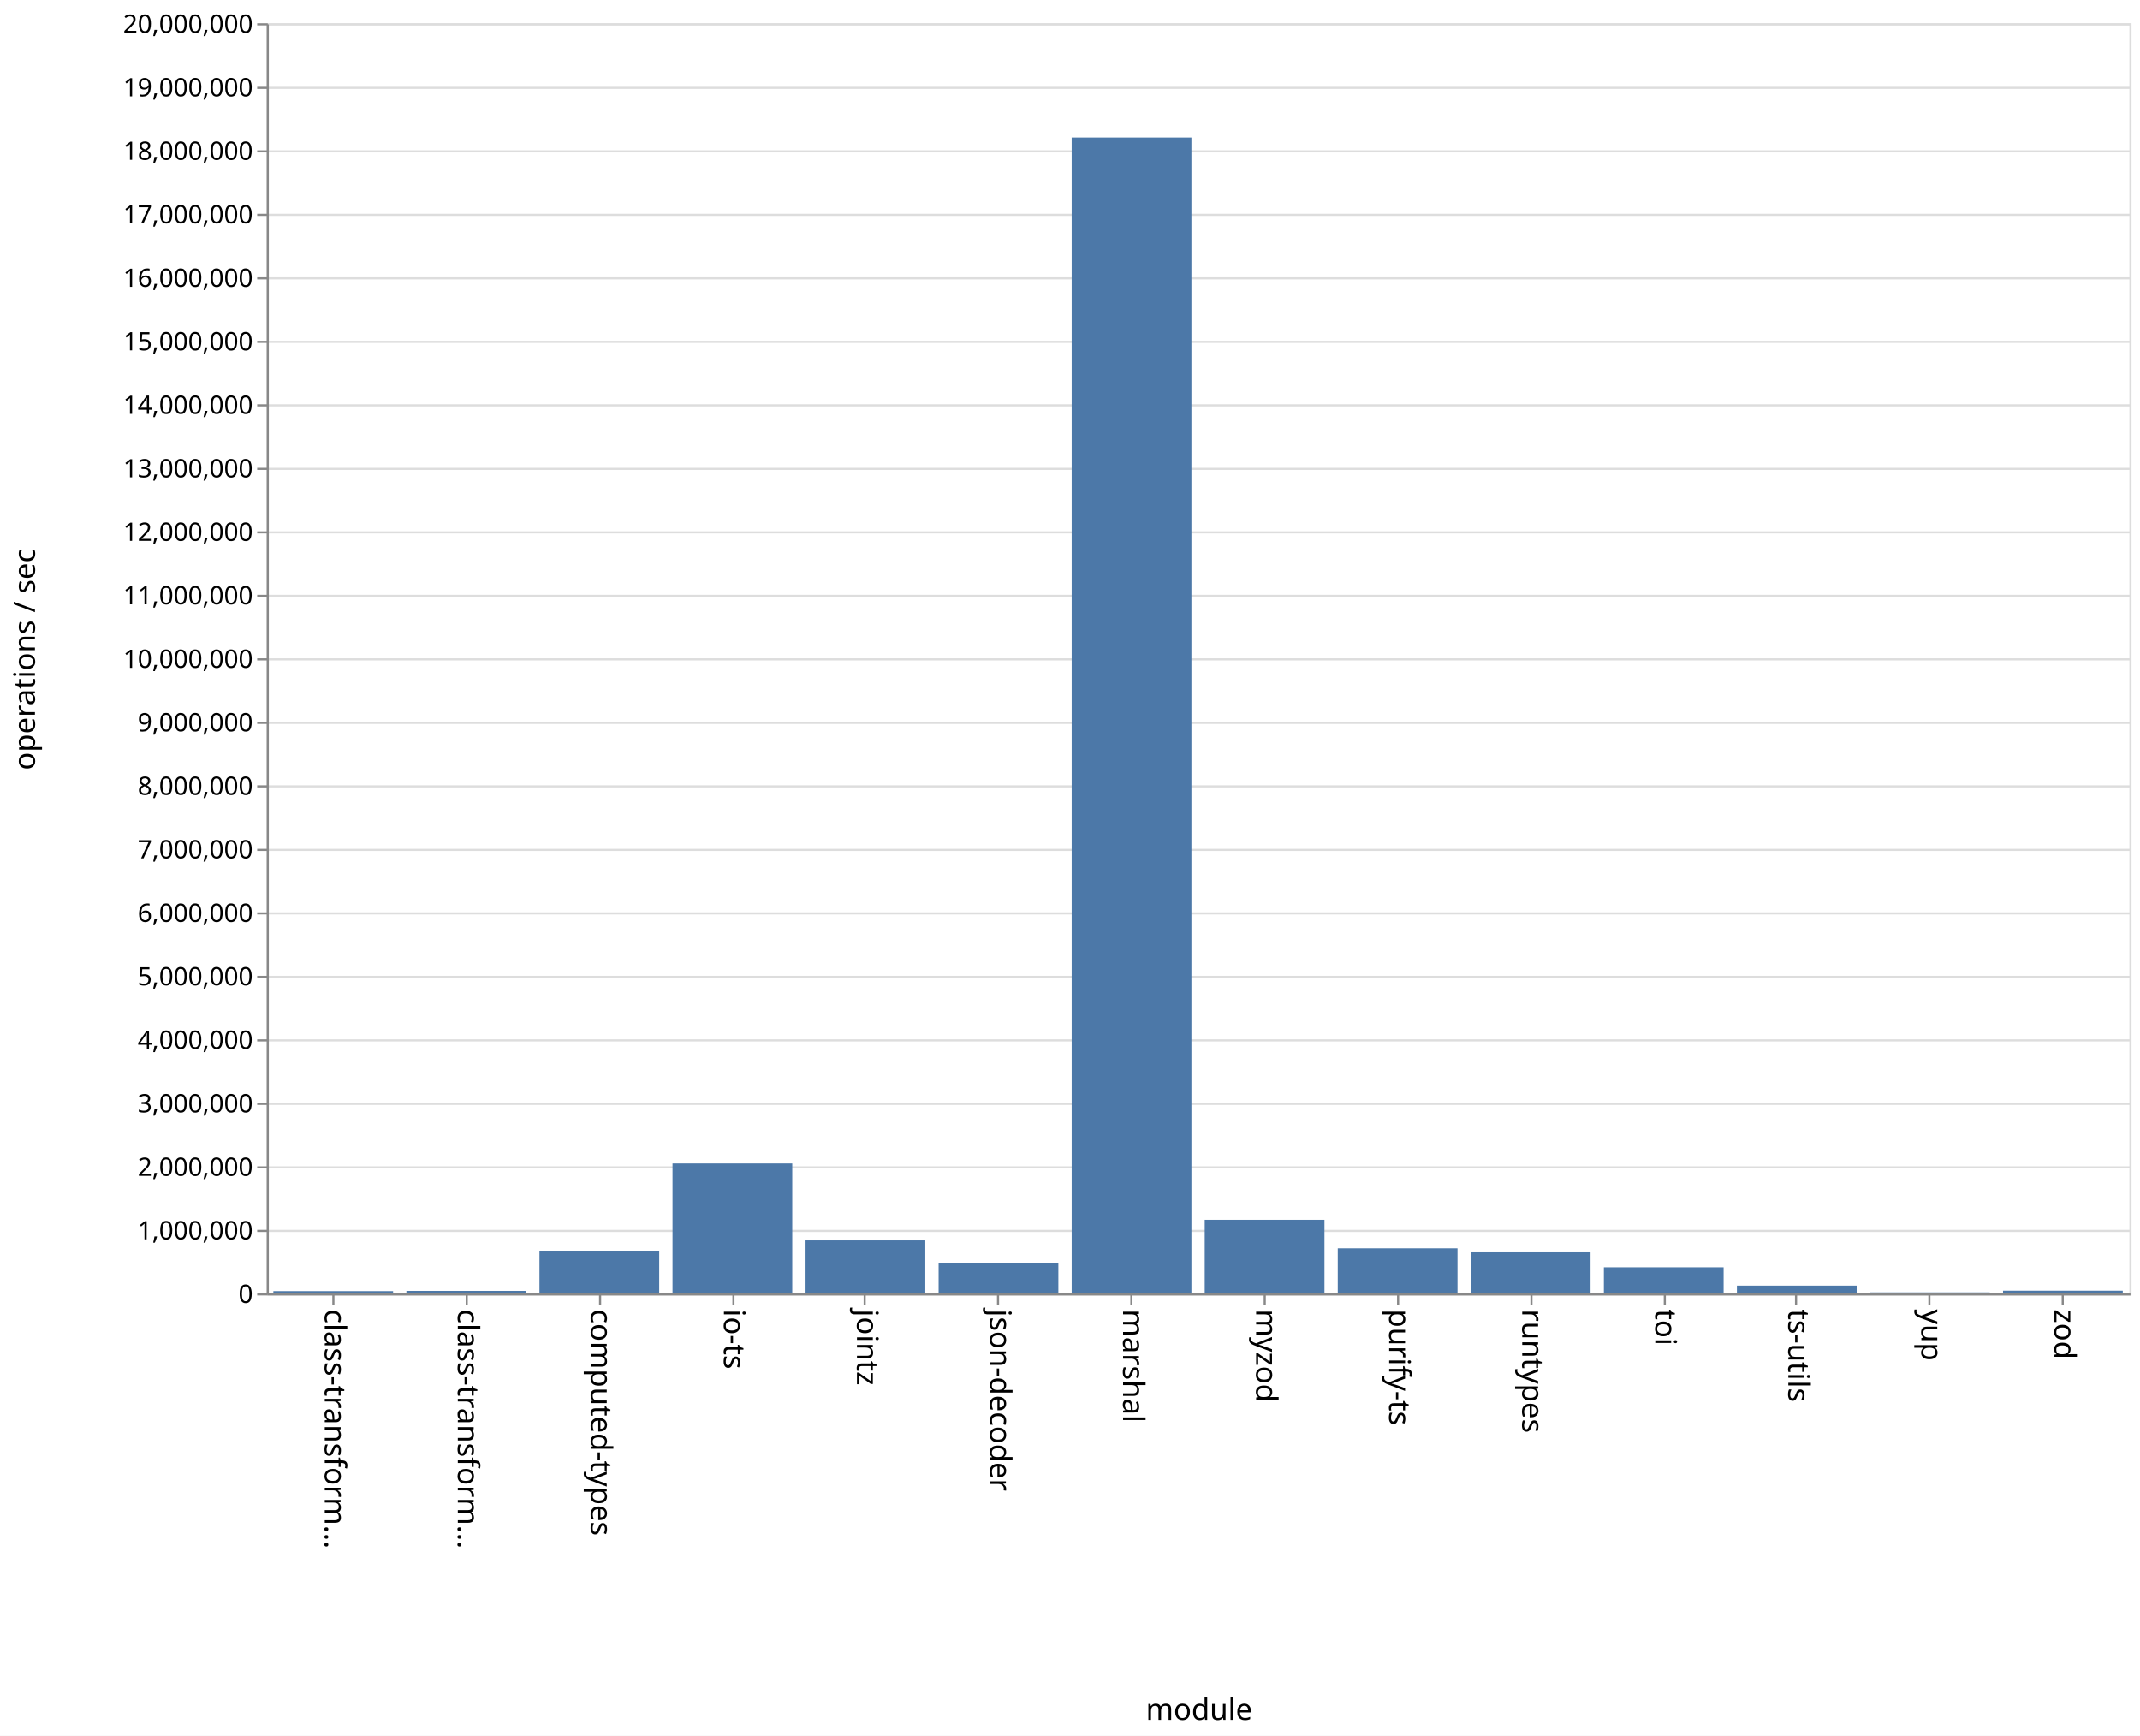
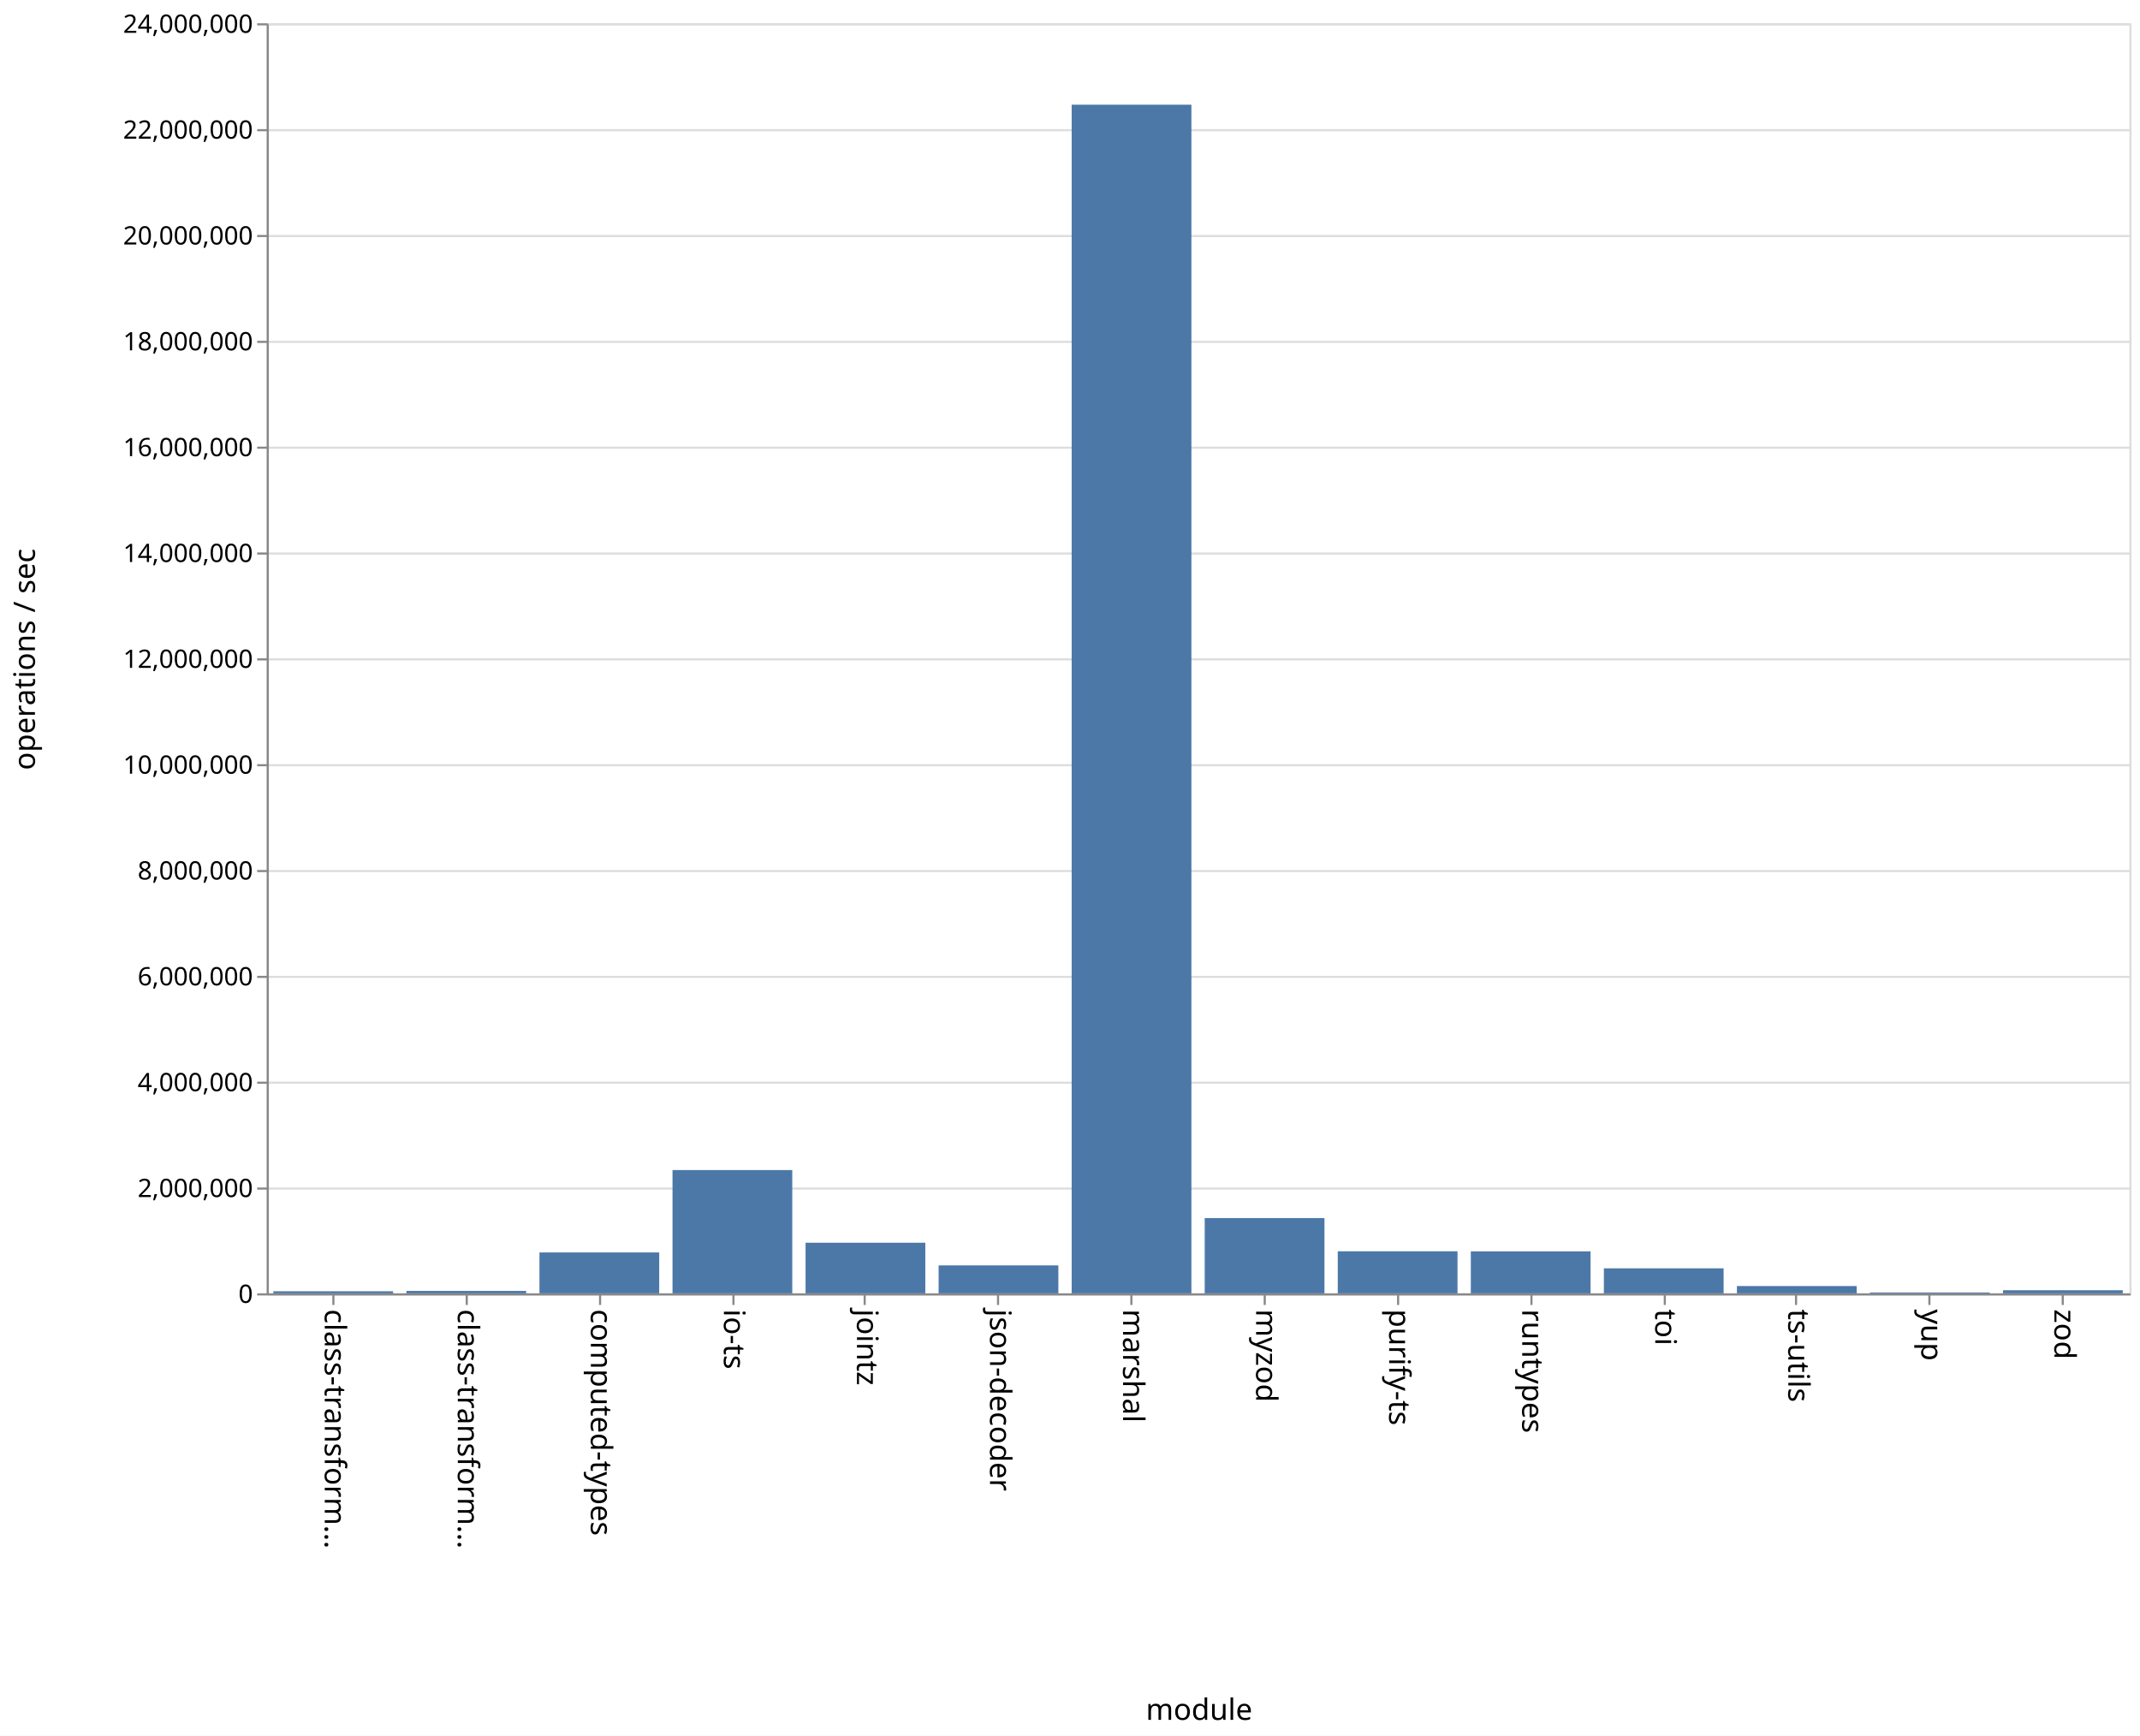
<svg xmlns="http://www.w3.org/2000/svg" class="marks" width="1011" height="820" viewBox="0 0 1011 820" version="1.1">
  <rect width="1011" height="820" fill="white" />
  <g fill="none" stroke-miterlimit="10" transform="translate(126,11)">
    <g class="mark-group role-frame root" role="graphics-object" aria-roledescription="group mark container">
      <g transform="translate(0,0)">
        <path class="background" aria-hidden="true" d="M0.5,0.5h880v600h-880Z" stroke="#ddd" />
        <g>
          <g class="mark-group role-axis" aria-hidden="true">
            <g transform="translate(0.5,0.5)">
              <path class="background" aria-hidden="true" d="M0,0h0v0h0Z" pointer-events="none" />
              <g>
                <g class="mark-rule role-axis-grid" pointer-events="none">
                  <line transform="translate(0,600)" x2="880" y2="0" stroke="#ddd" stroke-width="1" opacity="1" />
-                   <line transform="translate(0,570)" x2="880" y2="0" stroke="#ddd" stroke-width="1" opacity="1" />
-                   <line transform="translate(0,540)" x2="880" y2="0" stroke="#ddd" stroke-width="1" opacity="1" />
-                   <line transform="translate(0,510)" x2="880" y2="0" stroke="#ddd" stroke-width="1" opacity="1" />
-                   <line transform="translate(0,480)" x2="880" y2="0" stroke="#ddd" stroke-width="1" opacity="1" />
+                   <line transform="translate(0,550)" x2="880" y2="0" stroke="#ddd" stroke-width="1" opacity="1" />
+                   <line transform="translate(0,500)" x2="880" y2="0" stroke="#ddd" stroke-width="1" opacity="1" />
                  <line transform="translate(0,450)" x2="880" y2="0" stroke="#ddd" stroke-width="1" opacity="1" />
-                   <line transform="translate(0,420)" x2="880" y2="0" stroke="#ddd" stroke-width="1" opacity="1" />
-                   <line transform="translate(0,390)" x2="880" y2="0" stroke="#ddd" stroke-width="1" opacity="1" />
-                   <line transform="translate(0,360)" x2="880" y2="0" stroke="#ddd" stroke-width="1" opacity="1" />
-                   <line transform="translate(0,330)" x2="880" y2="0" stroke="#ddd" stroke-width="1" opacity="1" />
+                   <line transform="translate(0,400)" x2="880" y2="0" stroke="#ddd" stroke-width="1" opacity="1" />
+                   <line transform="translate(0,350)" x2="880" y2="0" stroke="#ddd" stroke-width="1" opacity="1" />
                  <line transform="translate(0,300)" x2="880" y2="0" stroke="#ddd" stroke-width="1" opacity="1" />
-                   <line transform="translate(0,270)" x2="880" y2="0" stroke="#ddd" stroke-width="1" opacity="1" />
-                   <line transform="translate(0,240)" x2="880" y2="0" stroke="#ddd" stroke-width="1" opacity="1" />
-                   <line transform="translate(0,210)" x2="880" y2="0" stroke="#ddd" stroke-width="1" opacity="1" />
-                   <line transform="translate(0,180)" x2="880" y2="0" stroke="#ddd" stroke-width="1" opacity="1" />
+                   <line transform="translate(0,250)" x2="880" y2="0" stroke="#ddd" stroke-width="1" opacity="1" />
+                   <line transform="translate(0,200)" x2="880" y2="0" stroke="#ddd" stroke-width="1" opacity="1" />
                  <line transform="translate(0,150)" x2="880" y2="0" stroke="#ddd" stroke-width="1" opacity="1" />
-                   <line transform="translate(0,120)" x2="880" y2="0" stroke="#ddd" stroke-width="1" opacity="1" />
-                   <line transform="translate(0,90)" x2="880" y2="0" stroke="#ddd" stroke-width="1" opacity="1" />
-                   <line transform="translate(0,60)" x2="880" y2="0" stroke="#ddd" stroke-width="1" opacity="1" />
-                   <line transform="translate(0,30)" x2="880" y2="0" stroke="#ddd" stroke-width="1" opacity="1" />
+                   <line transform="translate(0,100)" x2="880" y2="0" stroke="#ddd" stroke-width="1" opacity="1" />
+                   <line transform="translate(0,50)" x2="880" y2="0" stroke="#ddd" stroke-width="1" opacity="1" />
                  <line transform="translate(0,0)" x2="880" y2="0" stroke="#ddd" stroke-width="1" opacity="1" />
                </g>
              </g>
              <path class="foreground" aria-hidden="true" d="" pointer-events="none" display="none" />
            </g>
          </g>
          <g class="mark-group role-axis" role="graphics-symbol" aria-roledescription="axis" aria-label="X-axis titled 'module' for a discrete scale with 14 values: class-transformer-validator-async, class-transformer-validator-sync, computed-types, io-ts, jointz, ending with zod">
            <g transform="translate(0.5,600.5)">
              <path class="background" aria-hidden="true" d="M0,0h0v0h0Z" pointer-events="none" />
              <g>
                <g class="mark-rule role-axis-tick" pointer-events="none">
                  <line transform="translate(31,0)" x2="0" y2="5" stroke="#888" stroke-width="1" opacity="1" />
                  <line transform="translate(94,0)" x2="0" y2="5" stroke="#888" stroke-width="1" opacity="1" />
                  <line transform="translate(157,0)" x2="0" y2="5" stroke="#888" stroke-width="1" opacity="1" />
                  <line transform="translate(220,0)" x2="0" y2="5" stroke="#888" stroke-width="1" opacity="1" />
                  <line transform="translate(282,0)" x2="0" y2="5" stroke="#888" stroke-width="1" opacity="1" />
                  <line transform="translate(345,0)" x2="0" y2="5" stroke="#888" stroke-width="1" opacity="1" />
                  <line transform="translate(408,0)" x2="0" y2="5" stroke="#888" stroke-width="1" opacity="1" />
                  <line transform="translate(471,0)" x2="0" y2="5" stroke="#888" stroke-width="1" opacity="1" />
                  <line transform="translate(534,0)" x2="0" y2="5" stroke="#888" stroke-width="1" opacity="1" />
                  <line transform="translate(597,0)" x2="0" y2="5" stroke="#888" stroke-width="1" opacity="1" />
                  <line transform="translate(660,0)" x2="0" y2="5" stroke="#888" stroke-width="1" opacity="1" />
                  <line transform="translate(722,0)" x2="0" y2="5" stroke="#888" stroke-width="1" opacity="1" />
                  <line transform="translate(785,0)" x2="0" y2="5" stroke="#888" stroke-width="1" opacity="1" />
                  <line transform="translate(848,0)" x2="0" y2="5" stroke="#888" stroke-width="1" opacity="1" />
                </g>
                <g class="mark-text role-axis-label" pointer-events="none">
                  <text text-anchor="start" transform="translate(30.92857,7) rotate(90) translate(0,4)" font-family="sans-serif" font-size="14px" fill="#000" opacity="1">class-transform…</text>
                  <text text-anchor="start" transform="translate(93.78571,7) rotate(90) translate(0,4)" font-family="sans-serif" font-size="14px" fill="#000" opacity="1">class-transform…</text>
                  <text text-anchor="start" transform="translate(156.6429,7) rotate(90) translate(0,4)" font-family="sans-serif" font-size="14px" fill="#000" opacity="1">computed-types</text>
                  <text text-anchor="start" transform="translate(219.5,7) rotate(90) translate(0,4)" font-family="sans-serif" font-size="14px" fill="#000" opacity="1">io-ts</text>
                  <text text-anchor="start" transform="translate(282.3571,7) rotate(90) translate(0,4)" font-family="sans-serif" font-size="14px" fill="#000" opacity="1">jointz</text>
                  <text text-anchor="start" transform="translate(345.2143,7) rotate(90) translate(0,4)" font-family="sans-serif" font-size="14px" fill="#000" opacity="1">json-decoder</text>
                  <text text-anchor="start" transform="translate(408.0714,7) rotate(90) translate(0,4)" font-family="sans-serif" font-size="14px" fill="#000" opacity="1">marshal</text>
                  <text text-anchor="start" transform="translate(470.9286,7) rotate(90) translate(0,4)" font-family="sans-serif" font-size="14px" fill="#000" opacity="1">myzod</text>
                  <text text-anchor="start" transform="translate(533.7857,7) rotate(90) translate(0,4)" font-family="sans-serif" font-size="14px" fill="#000" opacity="1">purify-ts</text>
                  <text text-anchor="start" transform="translate(596.6429,7) rotate(90) translate(0,4)" font-family="sans-serif" font-size="14px" fill="#000" opacity="1">runtypes</text>
                  <text text-anchor="start" transform="translate(659.5,7) rotate(90) translate(0,4)" font-family="sans-serif" font-size="14px" fill="#000" opacity="1">toi</text>
                  <text text-anchor="start" transform="translate(722.3571,7) rotate(90) translate(0,4)" font-family="sans-serif" font-size="14px" fill="#000" opacity="1">ts-utils</text>
                  <text text-anchor="start" transform="translate(785.2143,7) rotate(90) translate(0,4)" font-family="sans-serif" font-size="14px" fill="#000" opacity="1">yup</text>
                  <text text-anchor="start" transform="translate(848.0714,7) rotate(90) translate(0,4)" font-family="sans-serif" font-size="14px" fill="#000" opacity="1">zod</text>
                </g>
                <g class="mark-rule role-axis-domain" pointer-events="none">
                  <line transform="translate(0,0)" x2="880" y2="0" stroke="#888" stroke-width="1" opacity="1" />
                </g>
                <g class="mark-text role-axis-title" pointer-events="none">
                  <text text-anchor="middle" transform="translate(440,201)" font-family="sans-serif" font-size="14px" font-weight="normal" fill="#000" opacity="1">module</text>
                </g>
              </g>
              <path class="foreground" aria-hidden="true" d="" pointer-events="none" display="none" />
            </g>
          </g>
-           <g class="mark-group role-axis" role="graphics-symbol" aria-roledescription="axis" aria-label="Y-axis titled 'operations / sec' for a linear scale with values from 0 to 20,000,000">
+           <g class="mark-group role-axis" role="graphics-symbol" aria-roledescription="axis" aria-label="Y-axis titled 'operations / sec' for a linear scale with values from 0 to 24,000,000">
            <g transform="translate(0.5,0.5)">
              <path class="background" aria-hidden="true" d="M0,0h0v0h0Z" pointer-events="none" />
              <g>
                <g class="mark-rule role-axis-tick" pointer-events="none">
                  <line transform="translate(0,600)" x2="-5" y2="0" stroke="#888" stroke-width="1" opacity="1" />
-                   <line transform="translate(0,570)" x2="-5" y2="0" stroke="#888" stroke-width="1" opacity="1" />
-                   <line transform="translate(0,540)" x2="-5" y2="0" stroke="#888" stroke-width="1" opacity="1" />
-                   <line transform="translate(0,510)" x2="-5" y2="0" stroke="#888" stroke-width="1" opacity="1" />
-                   <line transform="translate(0,480)" x2="-5" y2="0" stroke="#888" stroke-width="1" opacity="1" />
+                   <line transform="translate(0,550)" x2="-5" y2="0" stroke="#888" stroke-width="1" opacity="1" />
+                   <line transform="translate(0,500)" x2="-5" y2="0" stroke="#888" stroke-width="1" opacity="1" />
                  <line transform="translate(0,450)" x2="-5" y2="0" stroke="#888" stroke-width="1" opacity="1" />
-                   <line transform="translate(0,420)" x2="-5" y2="0" stroke="#888" stroke-width="1" opacity="1" />
-                   <line transform="translate(0,390)" x2="-5" y2="0" stroke="#888" stroke-width="1" opacity="1" />
-                   <line transform="translate(0,360)" x2="-5" y2="0" stroke="#888" stroke-width="1" opacity="1" />
-                   <line transform="translate(0,330)" x2="-5" y2="0" stroke="#888" stroke-width="1" opacity="1" />
+                   <line transform="translate(0,400)" x2="-5" y2="0" stroke="#888" stroke-width="1" opacity="1" />
+                   <line transform="translate(0,350)" x2="-5" y2="0" stroke="#888" stroke-width="1" opacity="1" />
                  <line transform="translate(0,300)" x2="-5" y2="0" stroke="#888" stroke-width="1" opacity="1" />
-                   <line transform="translate(0,270)" x2="-5" y2="0" stroke="#888" stroke-width="1" opacity="1" />
-                   <line transform="translate(0,240)" x2="-5" y2="0" stroke="#888" stroke-width="1" opacity="1" />
-                   <line transform="translate(0,210)" x2="-5" y2="0" stroke="#888" stroke-width="1" opacity="1" />
-                   <line transform="translate(0,180)" x2="-5" y2="0" stroke="#888" stroke-width="1" opacity="1" />
+                   <line transform="translate(0,250)" x2="-5" y2="0" stroke="#888" stroke-width="1" opacity="1" />
+                   <line transform="translate(0,200)" x2="-5" y2="0" stroke="#888" stroke-width="1" opacity="1" />
                  <line transform="translate(0,150)" x2="-5" y2="0" stroke="#888" stroke-width="1" opacity="1" />
-                   <line transform="translate(0,120)" x2="-5" y2="0" stroke="#888" stroke-width="1" opacity="1" />
-                   <line transform="translate(0,90)" x2="-5" y2="0" stroke="#888" stroke-width="1" opacity="1" />
-                   <line transform="translate(0,60)" x2="-5" y2="0" stroke="#888" stroke-width="1" opacity="1" />
-                   <line transform="translate(0,30)" x2="-5" y2="0" stroke="#888" stroke-width="1" opacity="1" />
+                   <line transform="translate(0,100)" x2="-5" y2="0" stroke="#888" stroke-width="1" opacity="1" />
+                   <line transform="translate(0,50)" x2="-5" y2="0" stroke="#888" stroke-width="1" opacity="1" />
                  <line transform="translate(0,0)" x2="-5" y2="0" stroke="#888" stroke-width="1" opacity="1" />
                </g>
                <g class="mark-text role-axis-label" pointer-events="none">
                  <text text-anchor="end" transform="translate(-7,604)" font-family="sans-serif" font-size="12px" fill="#000" opacity="1">0</text>
-                   <text text-anchor="end" transform="translate(-7,574)" font-family="sans-serif" font-size="12px" fill="#000" opacity="1">1,000,000</text>
-                   <text text-anchor="end" transform="translate(-7,544)" font-family="sans-serif" font-size="12px" fill="#000" opacity="1">2,000,000</text>
-                   <text text-anchor="end" transform="translate(-7,514)" font-family="sans-serif" font-size="12px" fill="#000" opacity="1">3,000,000</text>
-                   <text text-anchor="end" transform="translate(-7,484)" font-family="sans-serif" font-size="12px" fill="#000" opacity="1">4,000,000</text>
-                   <text text-anchor="end" transform="translate(-7,454)" font-family="sans-serif" font-size="12px" fill="#000" opacity="1">5,000,000</text>
-                   <text text-anchor="end" transform="translate(-7,424)" font-family="sans-serif" font-size="12px" fill="#000" opacity="1">6,000,000</text>
-                   <text text-anchor="end" transform="translate(-7,394)" font-family="sans-serif" font-size="12px" fill="#000" opacity="1">7,000,000</text>
-                   <text text-anchor="end" transform="translate(-7,364)" font-family="sans-serif" font-size="12px" fill="#000" opacity="1">8,000,000</text>
-                   <text text-anchor="end" transform="translate(-7,334)" font-family="sans-serif" font-size="12px" fill="#000" opacity="1">9,000,000</text>
-                   <text text-anchor="end" transform="translate(-7,304)" font-family="sans-serif" font-size="12px" fill="#000" opacity="1">10,000,000</text>
-                   <text text-anchor="end" transform="translate(-7,274)" font-family="sans-serif" font-size="12px" fill="#000" opacity="1">11,000,000</text>
-                   <text text-anchor="end" transform="translate(-7,244)" font-family="sans-serif" font-size="12px" fill="#000" opacity="1">12,000,000</text>
-                   <text text-anchor="end" transform="translate(-7,214)" font-family="sans-serif" font-size="12px" fill="#000" opacity="1">13,000,000</text>
-                   <text text-anchor="end" transform="translate(-7,184)" font-family="sans-serif" font-size="12px" fill="#000" opacity="1">14,000,000</text>
-                   <text text-anchor="end" transform="translate(-7,154)" font-family="sans-serif" font-size="12px" fill="#000" opacity="1">15,000,000</text>
-                   <text text-anchor="end" transform="translate(-7,124)" font-family="sans-serif" font-size="12px" fill="#000" opacity="1">16,000,000</text>
-                   <text text-anchor="end" transform="translate(-7,94)" font-family="sans-serif" font-size="12px" fill="#000" opacity="1">17,000,000</text>
-                   <text text-anchor="end" transform="translate(-7,64)" font-family="sans-serif" font-size="12px" fill="#000" opacity="1">18,000,000</text>
-                   <text text-anchor="end" transform="translate(-7,34)" font-family="sans-serif" font-size="12px" fill="#000" opacity="1">19,000,000</text>
-                   <text text-anchor="end" transform="translate(-7,4)" font-family="sans-serif" font-size="12px" fill="#000" opacity="1">20,000,000</text>
+                   <text text-anchor="end" transform="translate(-7,554)" font-family="sans-serif" font-size="12px" fill="#000" opacity="1">2,000,000</text>
+                   <text text-anchor="end" transform="translate(-7,504)" font-family="sans-serif" font-size="12px" fill="#000" opacity="1">4,000,000</text>
+                   <text text-anchor="end" transform="translate(-7,454)" font-family="sans-serif" font-size="12px" fill="#000" opacity="1">6,000,000</text>
+                   <text text-anchor="end" transform="translate(-7,404)" font-family="sans-serif" font-size="12px" fill="#000" opacity="1">8,000,000</text>
+                   <text text-anchor="end" transform="translate(-7,354)" font-family="sans-serif" font-size="12px" fill="#000" opacity="1">10,000,000</text>
+                   <text text-anchor="end" transform="translate(-7,304)" font-family="sans-serif" font-size="12px" fill="#000" opacity="1">12,000,000</text>
+                   <text text-anchor="end" transform="translate(-7,254)" font-family="sans-serif" font-size="12px" fill="#000" opacity="1">14,000,000</text>
+                   <text text-anchor="end" transform="translate(-7,204)" font-family="sans-serif" font-size="12px" fill="#000" opacity="1">16,000,000</text>
+                   <text text-anchor="end" transform="translate(-7,154)" font-family="sans-serif" font-size="12px" fill="#000" opacity="1">18,000,000</text>
+                   <text text-anchor="end" transform="translate(-7,104)" font-family="sans-serif" font-size="12px" fill="#000" opacity="1">20,000,000</text>
+                   <text text-anchor="end" transform="translate(-7,54)" font-family="sans-serif" font-size="12px" fill="#000" opacity="1">22,000,000</text>
+                   <text text-anchor="end" transform="translate(-7,4)" font-family="sans-serif" font-size="12px" fill="#000" opacity="1">24,000,000</text>
                </g>
                <g class="mark-rule role-axis-domain" pointer-events="none">
                  <line transform="translate(0,600)" x2="0" y2="-600" stroke="#888" stroke-width="1" opacity="1" />
                </g>
                <g class="mark-text role-axis-title" pointer-events="none">
                  <text text-anchor="middle" transform="translate(-107,300) rotate(-90) translate(0,-3)" font-family="sans-serif" font-size="14px" font-weight="normal" fill="#000" opacity="1">operations / sec</text>
                </g>
              </g>
              <path class="foreground" aria-hidden="true" d="" pointer-events="none" display="none" />
            </g>
          </g>
          <g class="mark-rect role-mark marks" role="graphics-object" aria-roledescription="rect mark container">
-             <path aria-label="operations / sec: 35102; module: class-transformer-validator-async" role="graphics-symbol" aria-roledescription="bar" d="M3.143,598.947h56.571v1.053h-56.571Z" fill="#4c78a8" />
-             <path aria-label="operations / sec: 38680; module: class-transformer-validator-sync" role="graphics-symbol" aria-roledescription="bar" d="M66,598.84h56.571v1.16h-56.571Z" fill="#4c78a8" />
-             <path aria-label="operations / sec: 667055; module: computed-types" role="graphics-symbol" aria-roledescription="bar" d="M128.857,579.988h56.571v20.012h-56.571Z" fill="#4c78a8" />
-             <path aria-label="operations / sec: 2045202; module: io-ts" role="graphics-symbol" aria-roledescription="bar" d="M191.714,538.644h56.571v61.356h-56.571Z" fill="#4c78a8" />
-             <path aria-label="operations / sec: 833769; module: jointz" role="graphics-symbol" aria-roledescription="bar" d="M254.571,574.987h56.571v25.013h-56.571Z" fill="#4c78a8" />
-             <path aria-label="operations / sec: 478743; module: json-decoder" role="graphics-symbol" aria-roledescription="bar" d="M317.429,585.638h56.571v14.362h-56.571Z" fill="#4c78a8" />
-             <path aria-label="operations / sec: 18201363; module: marshal" role="graphics-symbol" aria-roledescription="bar" d="M380.286,53.959h56.571v546.041h-56.571Z" fill="#4c78a8" />
-             <path aria-label="operations / sec: 1158098; module: myzod" role="graphics-symbol" aria-roledescription="bar" d="M443.143,565.257h56.571v34.743h-56.571Z" fill="#4c78a8" />
-             <path aria-label="operations / sec: 709080; module: purify-ts" role="graphics-symbol" aria-roledescription="bar" d="M506,578.728h56.571v21.272h-56.571Z" fill="#4c78a8" />
-             <path aria-label="operations / sec: 645741; module: runtypes" role="graphics-symbol" aria-roledescription="bar" d="M568.857,580.628h56.571v19.372h-56.571Z" fill="#4c78a8" />
-             <path aria-label="operations / sec: 410141; module: toi" role="graphics-symbol" aria-roledescription="bar" d="M631.714,587.696h56.571v12.304h-56.571Z" fill="#4c78a8" />
-             <path aria-label="operations / sec: 121453; module: ts-utils" role="graphics-symbol" aria-roledescription="bar" d="M694.571,596.356h56.571v3.644h-56.571Z" fill="#4c78a8" />
-             <path aria-label="operations / sec: 14850; module: yup" role="graphics-symbol" aria-roledescription="bar" d="M757.429,599.554h56.571v0.446h-56.571Z" fill="#4c78a8" />
-             <path aria-label="operations / sec: 42016; module: zod" role="graphics-symbol" aria-roledescription="bar" d="M820.286,598.74h56.571v1.26h-56.571Z" fill="#4c78a8" />
+             <path aria-label="operations / sec: 39166; module: class-transformer-validator-async" role="graphics-symbol" aria-roledescription="bar" d="M3.143,599.021h56.571v0.979h-56.571Z" fill="#4c78a8" />
+             <path aria-label="operations / sec: 45674; module: class-transformer-validator-sync" role="graphics-symbol" aria-roledescription="bar" d="M66,598.858h56.571v1.142h-56.571Z" fill="#4c78a8" />
+             <path aria-label="operations / sec: 772628; module: computed-types" role="graphics-symbol" aria-roledescription="bar" d="M128.857,580.684h56.571v19.316h-56.571Z" fill="#4c78a8" />
+             <path aria-label="operations / sec: 2329547; module: io-ts" role="graphics-symbol" aria-roledescription="bar" d="M191.714,541.761h56.571v58.239h-56.571Z" fill="#4c78a8" />
+             <path aria-label="operations / sec: 956453; module: jointz" role="graphics-symbol" aria-roledescription="bar" d="M254.571,576.089h56.571v23.911h-56.571Z" fill="#4c78a8" />
+             <path aria-label="operations / sec: 527798; module: json-decoder" role="graphics-symbol" aria-roledescription="bar" d="M317.429,586.805h56.571v13.195h-56.571Z" fill="#4c78a8" />
+             <path aria-label="operations / sec: 22461391; module: marshal" role="graphics-symbol" aria-roledescription="bar" d="M380.286,38.465h56.571v561.535h-56.571Z" fill="#4c78a8" />
+             <path aria-label="operations / sec: 1422422; module: myzod" role="graphics-symbol" aria-roledescription="bar" d="M443.143,564.439h56.571v35.561h-56.571Z" fill="#4c78a8" />
+             <path aria-label="operations / sec: 794612; module: purify-ts" role="graphics-symbol" aria-roledescription="bar" d="M506,580.135h56.571v19.865h-56.571Z" fill="#4c78a8" />
+             <path aria-label="operations / sec: 793596; module: runtypes" role="graphics-symbol" aria-roledescription="bar" d="M568.857,580.16h56.571v19.84h-56.571Z" fill="#4c78a8" />
+             <path aria-label="operations / sec: 472542; module: toi" role="graphics-symbol" aria-roledescription="bar" d="M631.714,588.186h56.571v11.814h-56.571Z" fill="#4c78a8" />
+             <path aria-label="operations / sec: 137920; module: ts-utils" role="graphics-symbol" aria-roledescription="bar" d="M694.571,596.552h56.571v3.448h-56.571Z" fill="#4c78a8" />
+             <path aria-label="operations / sec: 16580; module: yup" role="graphics-symbol" aria-roledescription="bar" d="M757.429,599.586h56.571v0.414h-56.571Z" fill="#4c78a8" />
+             <path aria-label="operations / sec: 58714; module: zod" role="graphics-symbol" aria-roledescription="bar" d="M820.286,598.532h56.571v1.468h-56.571Z" fill="#4c78a8" />
          </g>
        </g>
        <path class="foreground" aria-hidden="true" d="" display="none" />
      </g>
    </g>
  </g>
</svg>
